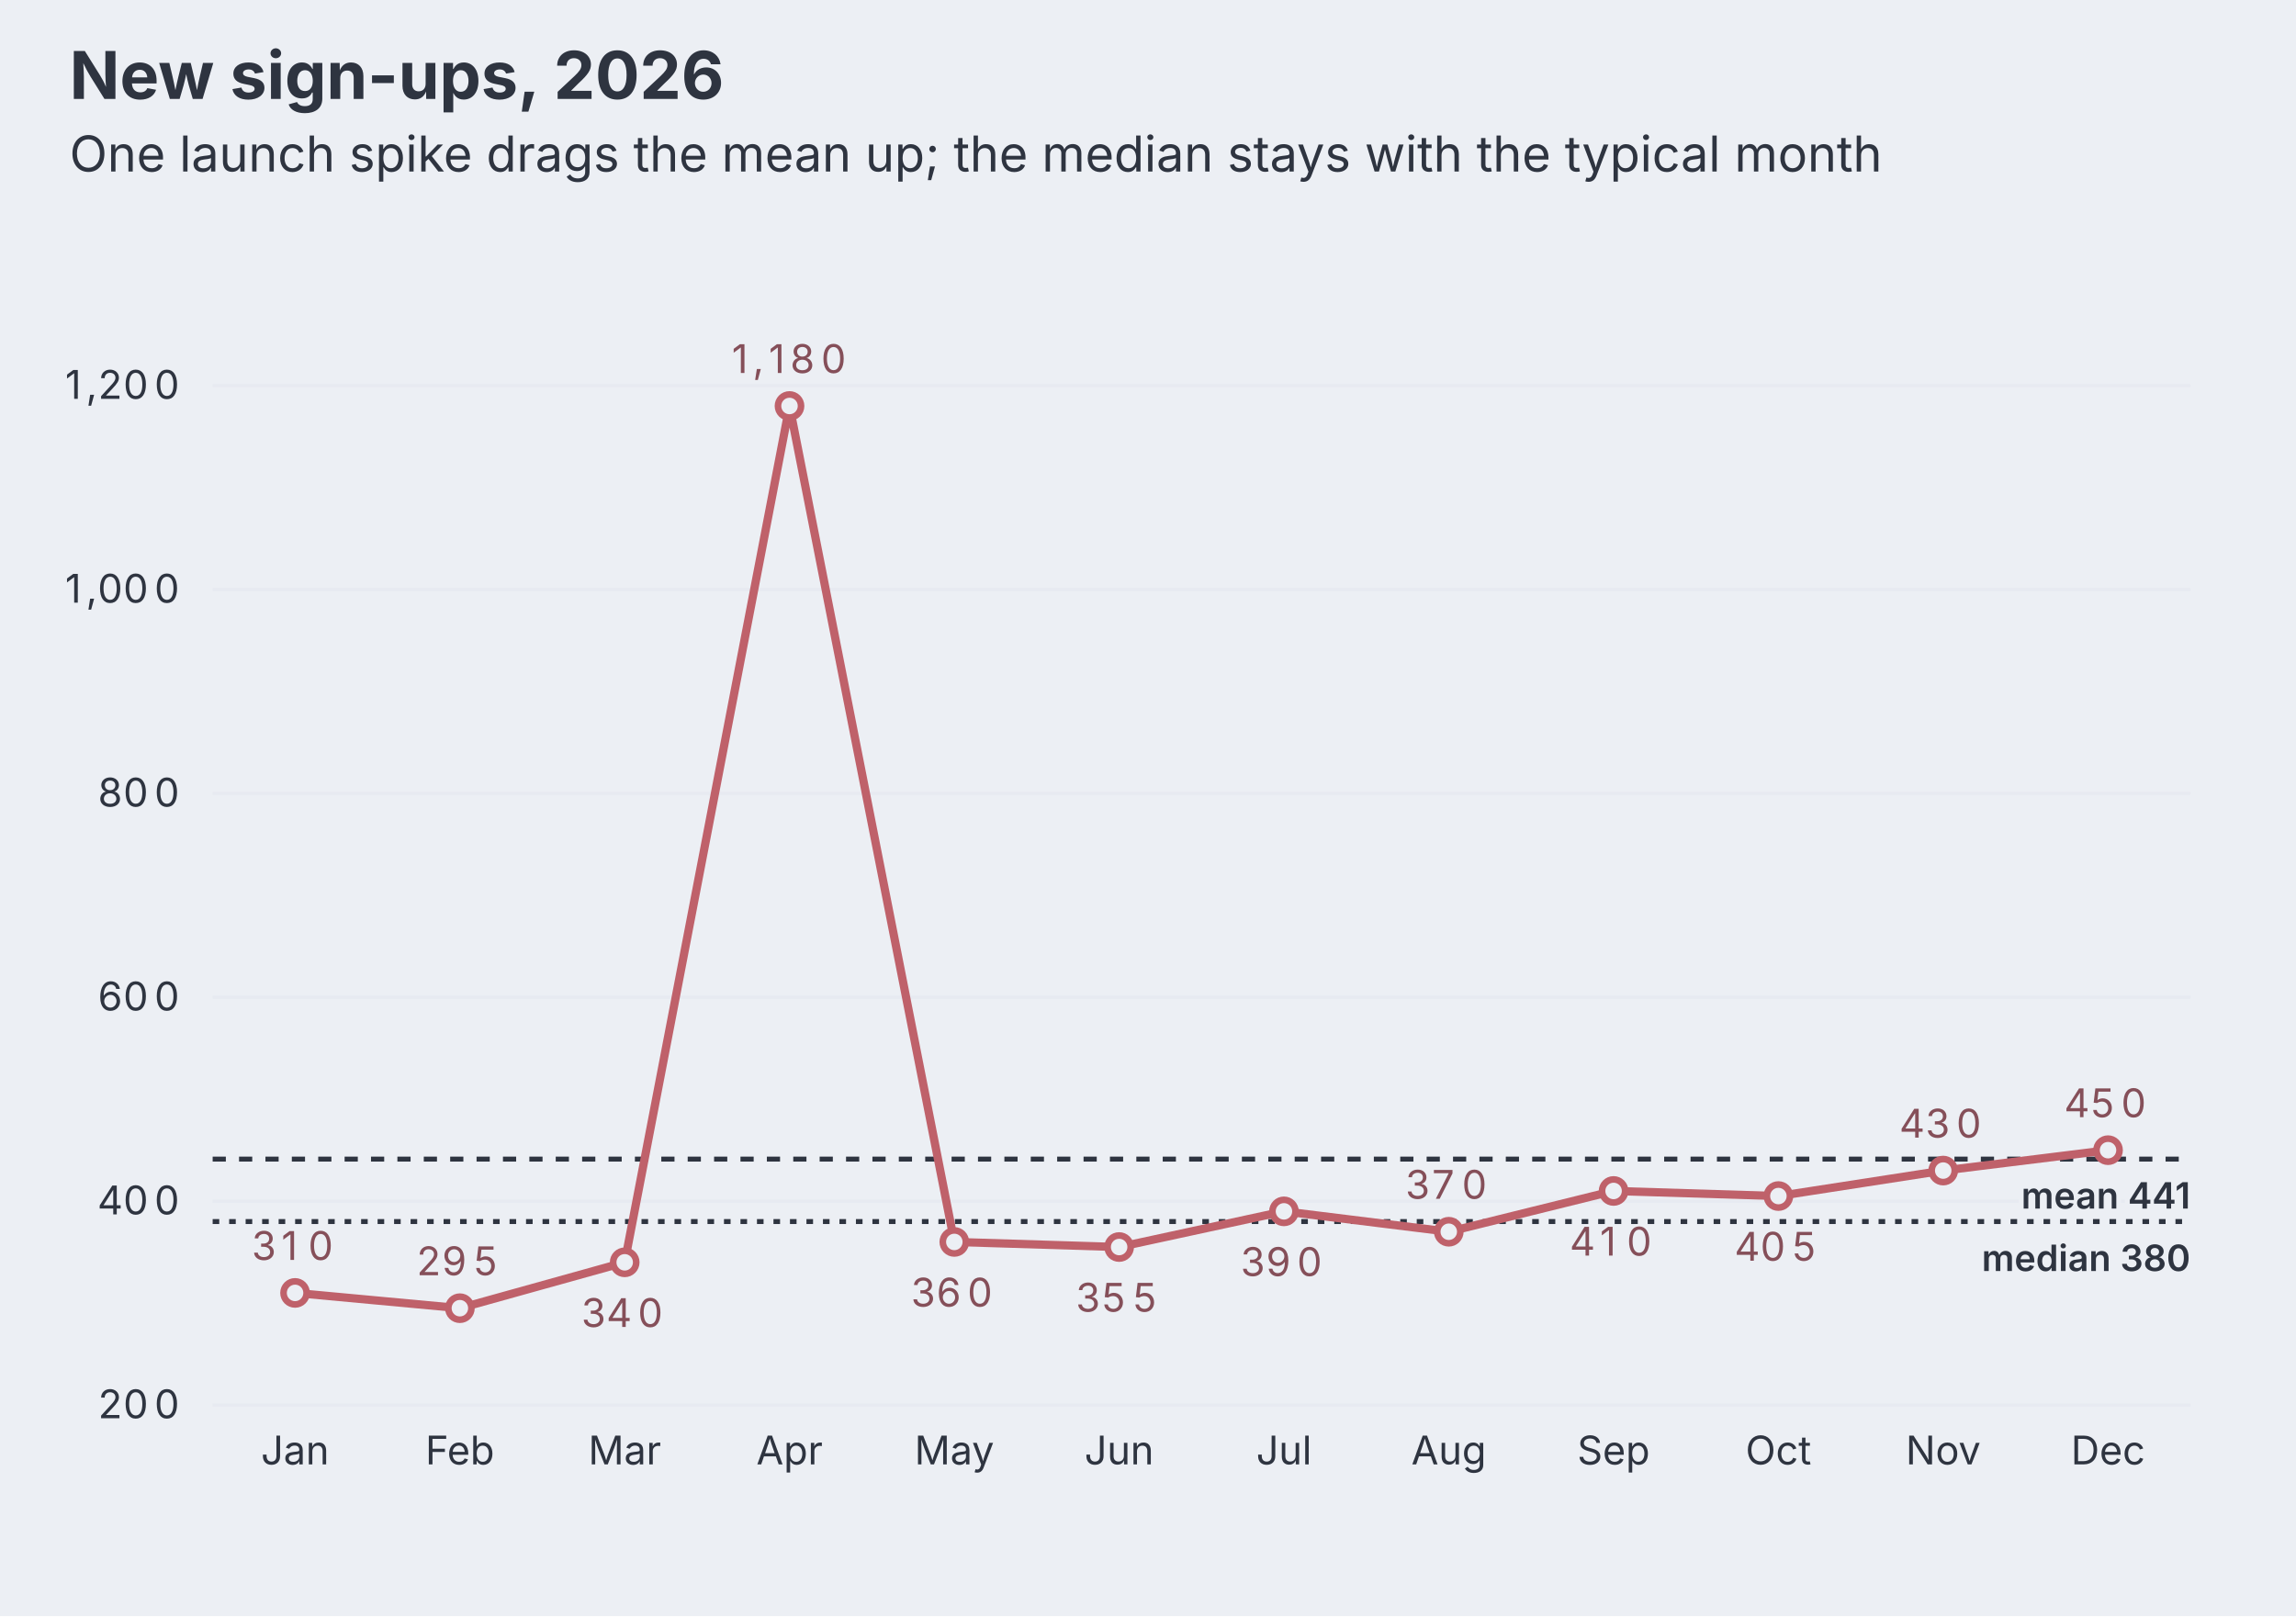
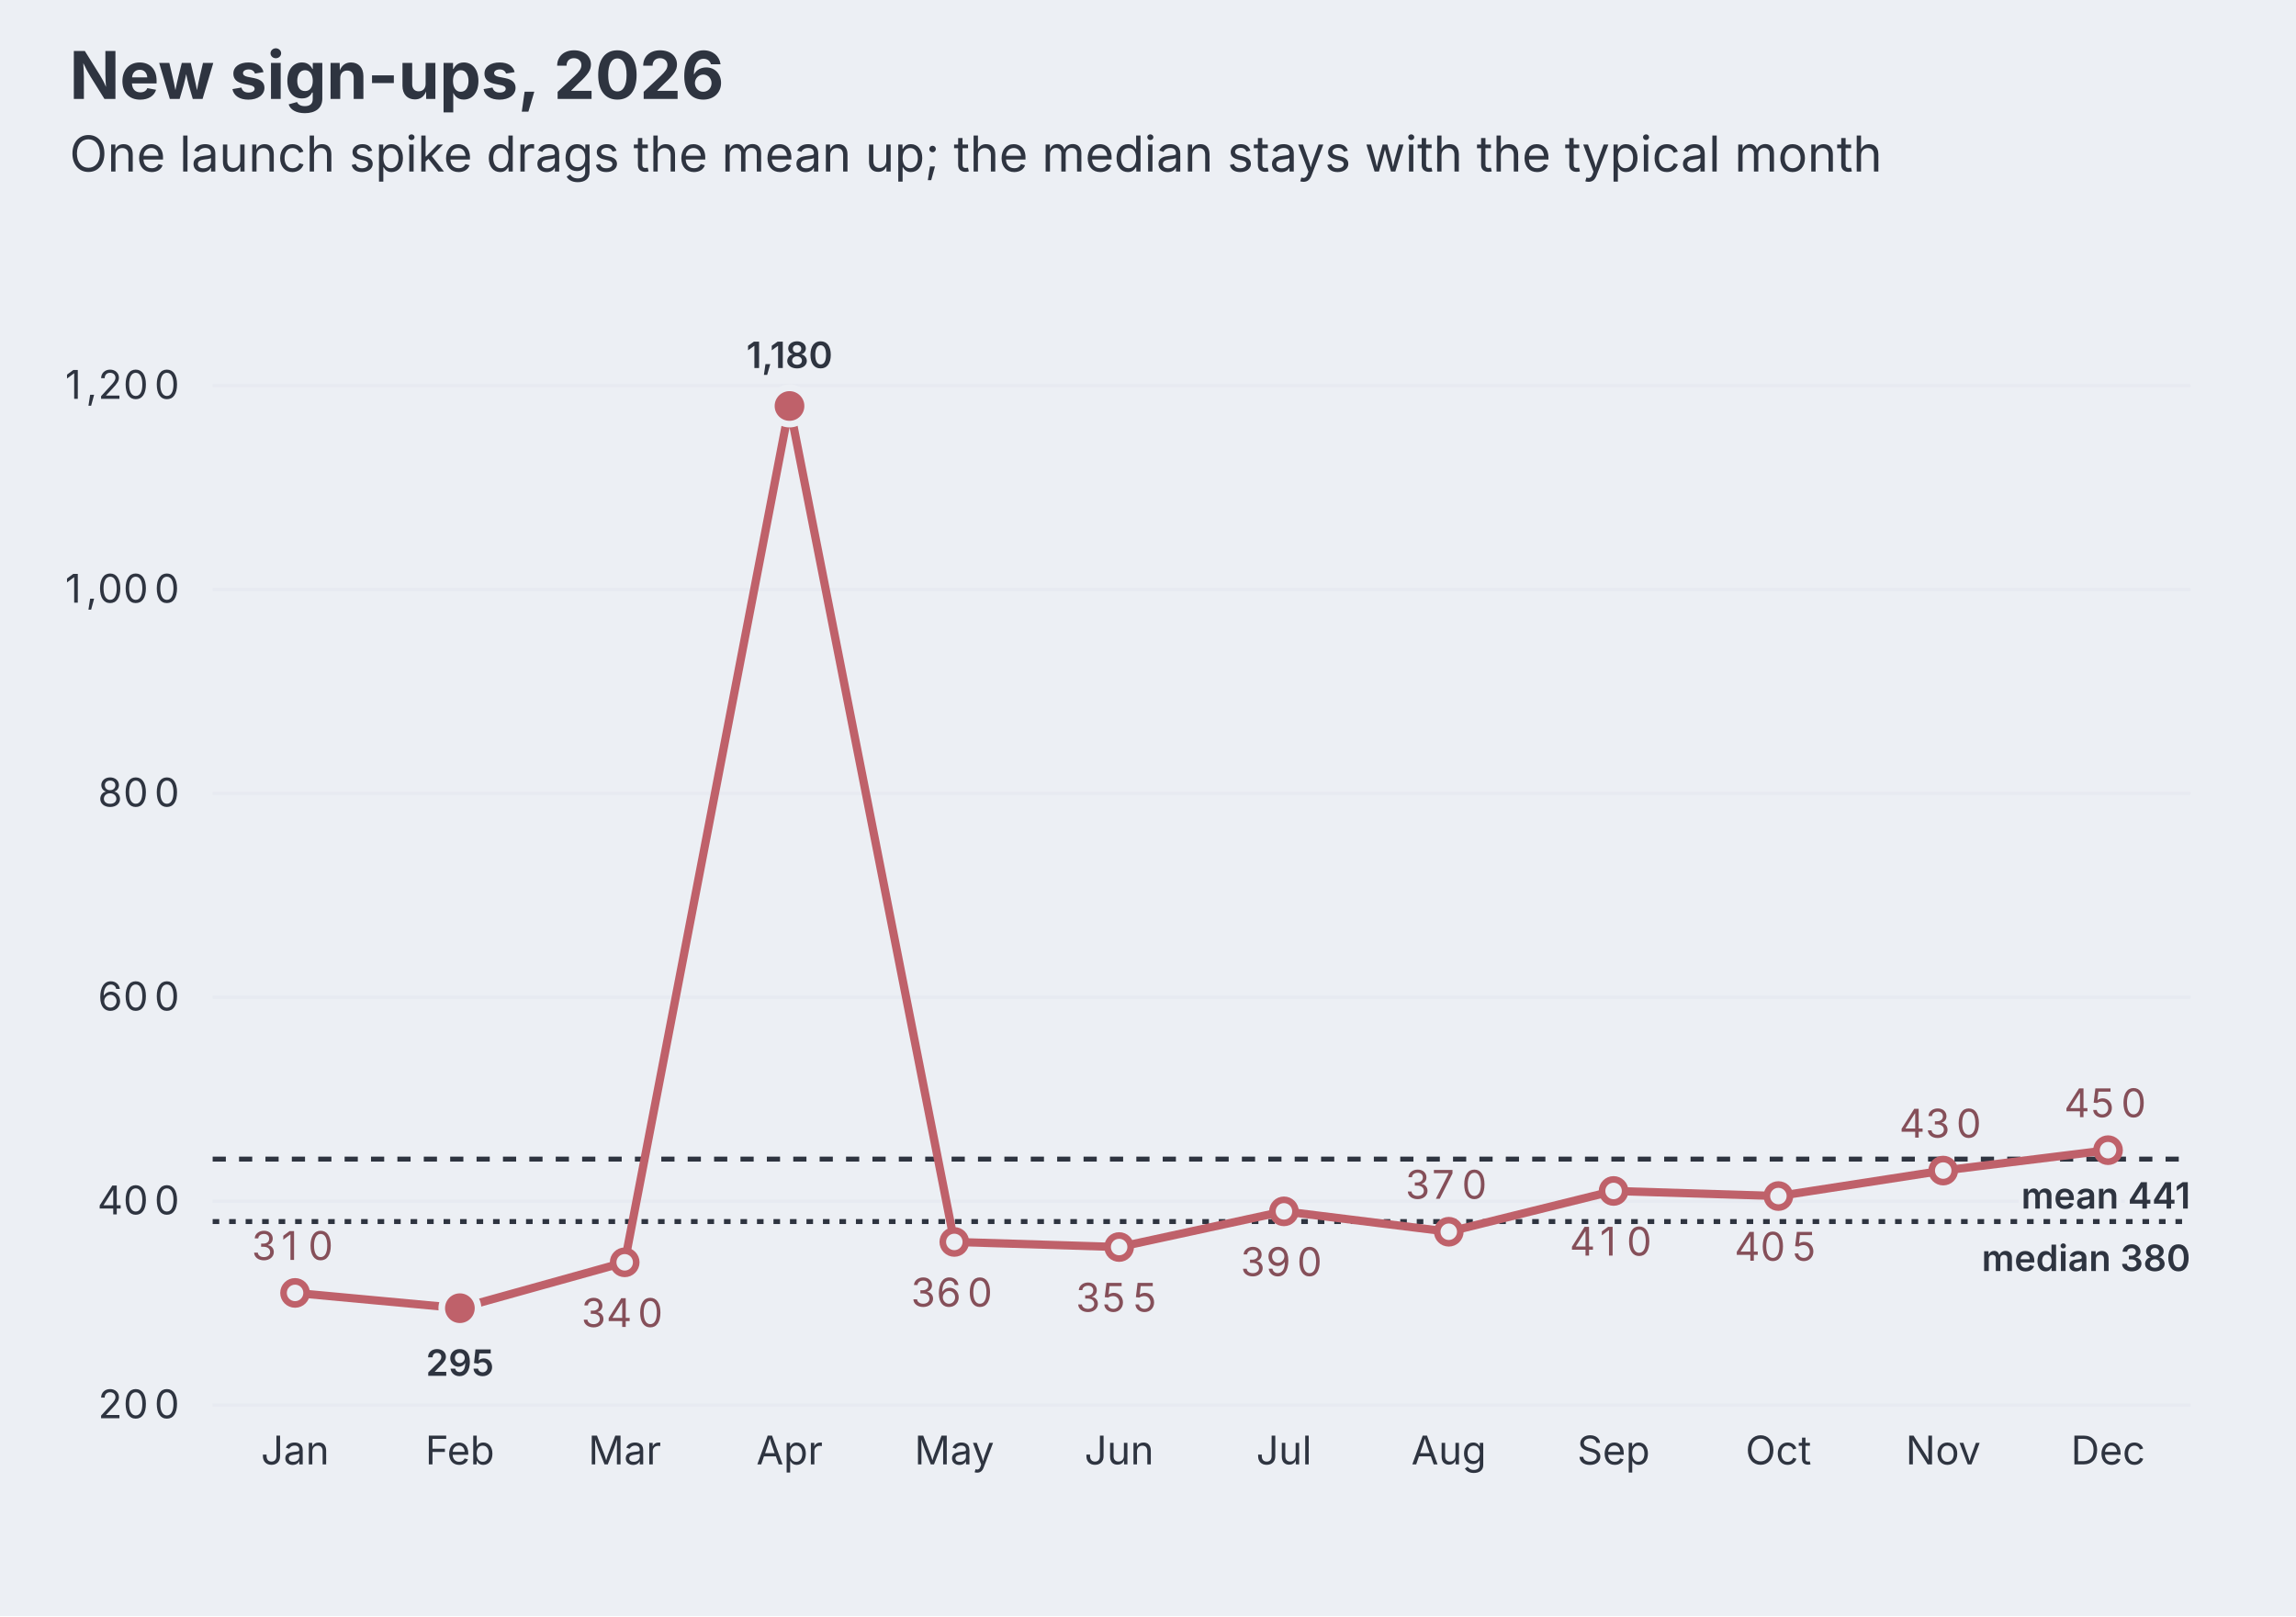
<svg xmlns="http://www.w3.org/2000/svg" aria-describedby="dgmo-desc-274dbc8a" role="img" aria-label="New sign-ups, 2026 — Line diagram" width="696" height="490" viewBox="0 0 696 490" style="background: rgb(236, 239, 244); font-family: Inter, system-ui, Avenir, Helvetica, Arial, sans-serif;">
  <style>@media (hover:hover){svg:has(g.dgmo-series:hover) g.dgmo-series:not(:hover){opacity:0.4}}</style>
  <rect class="dgmo-canvas-bg" x="0" y="0" width="696" height="490" fill="#eceff4" />
  <text class="chart-title" x="21.072" y="30" text-anchor="start" fill="#2e3440" font-size="20" font-weight="bold" style="cursor: default;" data-line-number="1">New sign-ups, 2026</text>
  <g class="chart-frame-body" transform="translate(0,26)">
    <line x1="64.464" x2="664" y1="400" y2="400" stroke="#d8dee9" stroke-opacity="0.25" />
    <text class="dgmo-tick" x="42.836" y="404" text-anchor="middle" fill="#2e3440" font-size="12" font-family="Inter, system-ui, Avenir, Helvetica, Arial, sans-serif" pointer-events="none">
      <tspan x="35.08">2</tspan>
      <tspan x="42.84">0</tspan>
      <tspan x="50.59">0</tspan>
    </text>
    <line x1="64.464" x2="664" y1="338.182" y2="338.182" stroke="#d8dee9" stroke-opacity="0.25" />
    <text class="dgmo-tick" x="42.836" y="342.182" text-anchor="middle" fill="#2e3440" font-size="12" font-family="Inter, system-ui, Avenir, Helvetica, Arial, sans-serif" pointer-events="none">
      <tspan x="35.08">4</tspan>
      <tspan x="42.84">0</tspan>
      <tspan x="50.59">0</tspan>
    </text>
    <line x1="64.464" x2="664" y1="276.364" y2="276.364" stroke="#d8dee9" stroke-opacity="0.25" />
    <text class="dgmo-tick" x="42.836" y="280.364" text-anchor="middle" fill="#2e3440" font-size="12" font-family="Inter, system-ui, Avenir, Helvetica, Arial, sans-serif" pointer-events="none">
      <tspan x="35.08">6</tspan>
      <tspan x="42.84">0</tspan>
      <tspan x="50.59">0</tspan>
    </text>
    <line x1="64.464" x2="664" y1="214.545" y2="214.545" stroke="#d8dee9" stroke-opacity="0.25" />
    <text class="dgmo-tick" x="42.836" y="218.545" text-anchor="middle" fill="#2e3440" font-size="12" font-family="Inter, system-ui, Avenir, Helvetica, Arial, sans-serif" pointer-events="none">
      <tspan x="35.08">8</tspan>
      <tspan x="42.84">0</tspan>
      <tspan x="50.59">0</tspan>
    </text>
    <line x1="64.464" x2="664" y1="152.727" y2="152.727" stroke="#d8dee9" stroke-opacity="0.25" />
    <text class="dgmo-tick" x="37.232" y="156.727" text-anchor="middle" fill="#2e3440" font-size="12" font-family="Inter, system-ui, Avenir, Helvetica, Arial, sans-serif" pointer-events="none">
      <tspan x="23.88">1</tspan>
      <tspan x="29.48">,</tspan>
      <tspan x="35.08">0</tspan>
      <tspan x="42.84">0</tspan>
      <tspan x="50.59">0</tspan>
    </text>
    <line x1="64.464" x2="664" y1="90.909" y2="90.909" stroke="#d8dee9" stroke-opacity="0.25" />
    <text class="dgmo-tick" x="37.232" y="94.909" text-anchor="middle" fill="#2e3440" font-size="12" font-family="Inter, system-ui, Avenir, Helvetica, Arial, sans-serif" pointer-events="none">
      <tspan x="23.88">1</tspan>
      <tspan x="29.48">,</tspan>
      <tspan x="35.08">2</tspan>
      <tspan x="42.84">0</tspan>
      <tspan x="50.59">0</tspan>
    </text>
    <text class="dgmo-tick" fill="#2e3440" font-size="12" font-family="Inter, system-ui, Avenir, Helvetica, Arial, sans-serif" x="89.445" y="418" text-anchor="middle" pointer-events="none">Jan</text>
    <text class="dgmo-tick" fill="#2e3440" font-size="12" font-family="Inter, system-ui, Avenir, Helvetica, Arial, sans-serif" x="139.406" y="418" text-anchor="middle" pointer-events="none">Feb</text>
    <text class="dgmo-tick" fill="#2e3440" font-size="12" font-family="Inter, system-ui, Avenir, Helvetica, Arial, sans-serif" x="189.367" y="418" text-anchor="middle" pointer-events="none">Mar</text>
    <text class="dgmo-tick" fill="#2e3440" font-size="12" font-family="Inter, system-ui, Avenir, Helvetica, Arial, sans-serif" x="239.329" y="418" text-anchor="middle" pointer-events="none">Apr</text>
    <text class="dgmo-tick" fill="#2e3440" font-size="12" font-family="Inter, system-ui, Avenir, Helvetica, Arial, sans-serif" x="289.29" y="418" text-anchor="middle" pointer-events="none">May</text>
    <text class="dgmo-tick" fill="#2e3440" font-size="12" font-family="Inter, system-ui, Avenir, Helvetica, Arial, sans-serif" x="339.251" y="418" text-anchor="middle" pointer-events="none">Jun</text>
    <text class="dgmo-tick" fill="#2e3440" font-size="12" font-family="Inter, system-ui, Avenir, Helvetica, Arial, sans-serif" x="389.213" y="418" text-anchor="middle" pointer-events="none">Jul</text>
    <text class="dgmo-tick" fill="#2e3440" font-size="12" font-family="Inter, system-ui, Avenir, Helvetica, Arial, sans-serif" x="439.174" y="418" text-anchor="middle" pointer-events="none">Aug</text>
    <text class="dgmo-tick" fill="#2e3440" font-size="12" font-family="Inter, system-ui, Avenir, Helvetica, Arial, sans-serif" x="489.135" y="418" text-anchor="middle" pointer-events="none">Sep</text>
    <text class="dgmo-tick" fill="#2e3440" font-size="12" font-family="Inter, system-ui, Avenir, Helvetica, Arial, sans-serif" x="539.097" y="418" text-anchor="middle" pointer-events="none">Oct</text>
    <text class="dgmo-tick" fill="#2e3440" font-size="12" font-family="Inter, system-ui, Avenir, Helvetica, Arial, sans-serif" x="589.058" y="418" text-anchor="middle" pointer-events="none">Nov</text>
    <text class="dgmo-tick" fill="#2e3440" font-size="12" font-family="Inter, system-ui, Avenir, Helvetica, Arial, sans-serif" x="639.019" y="418" text-anchor="middle" pointer-events="none">Dec</text>
    <rect class="dgmo-plot-rect" x="64.464" y="60" width="599.536" height="340" fill="transparent" />
    <g class="dgmo-overlay dgmo-overlay-mean" data-line-number="3">
      <line x1="64.464" x2="664" y1="325.432" y2="325.432" stroke="#2e3440" stroke-width="1.5" stroke-dasharray="4 4" />
    </g>
    <g class="dgmo-overlay dgmo-overlay-median" data-line-number="4">
      <line x1="64.464" x2="664" y1="344.364" y2="344.364" stroke="#2e3440" stroke-width="1.5" stroke-dasharray="2 3" />
    </g>
    <g class="dgmo-series" data-series-index="0" data-series-name="" data-axis="left" data-color="#bf616a">
      <path class="dgmo-series-line" d="M89.445,366L139.406,370.636L189.367,356.727L239.329,97.091L289.29,350.545L339.251,352.091L389.213,341.273L439.174,347.455L489.135,335.091L539.097,336.636L589.058,328.909L639.019,322.727" fill="none" stroke="#bf616a" stroke-width="2.5" stroke-linejoin="round" stroke-linecap="round" />
      <path class="dgmo-series-hit" d="M89.445,366L139.406,370.636L189.367,356.727L239.329,97.091L289.29,350.545L339.251,352.091L389.213,341.273L439.174,347.455L489.135,335.091L539.097,336.636L589.058,328.909L639.019,322.727" fill="none" stroke="transparent" stroke-width="16" stroke-linejoin="round" stroke-linecap="round" />
      <circle class="dgmo-pt" data-series-index="0" data-series-name="" data-color="#bf616a" data-x-index="0" data-x-label="Jan" data-value="310" data-line-number="6" cx="89.445" cy="366" r="3.5" fill="#eceff4" stroke="#bf616a" stroke-width="2" />
      <circle class="dgmo-pt" data-series-index="0" data-series-name="" data-color="#bf616a" data-x-index="1" data-x-label="Feb" data-value="295" data-line-number="7" cx="139.406" cy="370.636" r="3.5" fill="#eceff4" stroke="#bf616a" stroke-width="2" />
      <circle class="dgmo-pt" data-series-index="0" data-series-name="" data-color="#bf616a" data-x-index="2" data-x-label="Mar" data-value="340" data-line-number="8" cx="189.367" cy="356.727" r="3.5" fill="#eceff4" stroke="#bf616a" stroke-width="2" />
      <circle class="dgmo-pt" data-series-index="0" data-series-name="" data-color="#bf616a" data-x-index="3" data-x-label="Apr" data-value="1180" data-line-number="9" cx="239.329" cy="97.091" r="3.5" fill="#eceff4" stroke="#bf616a" stroke-width="2" />
      <circle class="dgmo-pt" data-series-index="0" data-series-name="" data-color="#bf616a" data-x-index="4" data-x-label="May" data-value="360" data-line-number="10" cx="289.29" cy="350.545" r="3.5" fill="#eceff4" stroke="#bf616a" stroke-width="2" />
      <circle class="dgmo-pt" data-series-index="0" data-series-name="" data-color="#bf616a" data-x-index="5" data-x-label="Jun" data-value="355" data-line-number="11" cx="339.251" cy="352.091" r="3.5" fill="#eceff4" stroke="#bf616a" stroke-width="2" />
      <circle class="dgmo-pt" data-series-index="0" data-series-name="" data-color="#bf616a" data-x-index="6" data-x-label="Jul" data-value="390" data-line-number="12" cx="389.213" cy="341.273" r="3.5" fill="#eceff4" stroke="#bf616a" stroke-width="2" />
      <circle class="dgmo-pt" data-series-index="0" data-series-name="" data-color="#bf616a" data-x-index="7" data-x-label="Aug" data-value="370" data-line-number="13" cx="439.174" cy="347.455" r="3.5" fill="#eceff4" stroke="#bf616a" stroke-width="2" />
      <circle class="dgmo-pt" data-series-index="0" data-series-name="" data-color="#bf616a" data-x-index="8" data-x-label="Sep" data-value="410" data-line-number="14" cx="489.135" cy="335.091" r="3.5" fill="#eceff4" stroke="#bf616a" stroke-width="2" />
      <circle class="dgmo-pt" data-series-index="0" data-series-name="" data-color="#bf616a" data-x-index="9" data-x-label="Oct" data-value="405" data-line-number="15" cx="539.097" cy="336.636" r="3.5" fill="#eceff4" stroke="#bf616a" stroke-width="2" />
      <circle class="dgmo-pt" data-series-index="0" data-series-name="" data-color="#bf616a" data-x-index="10" data-x-label="Nov" data-value="430" data-line-number="16" cx="589.058" cy="328.909" r="3.5" fill="#eceff4" stroke="#bf616a" stroke-width="2" />
      <circle class="dgmo-pt" data-series-index="0" data-series-name="" data-color="#bf616a" data-x-index="11" data-x-label="Dec" data-value="450" data-line-number="17" cx="639.019" cy="322.727" r="3.5" fill="#eceff4" stroke="#bf616a" stroke-width="2" />
    </g>
+     <g class="dgmo-overlay dgmo-overlay-extremes" data-line-number="7">
+       <circle class="dgmo-extreme-low" cx="139.406" cy="370.636" r="5.5" fill="#bf616a" stroke="#eceff4" stroke-width="2" />
+     </g>
+     <g class="dgmo-overlay dgmo-overlay-extremes" data-line-number="9">
+       <circle class="dgmo-extreme-high" cx="239.329" cy="97.091" r="5.5" fill="#bf616a" stroke="#eceff4" stroke-width="2" />
+     </g>
+     <text class="dgmo-overlay-label dgmo-overlay-extremes-label" data-line-number="7" x="139.406" y="391.136" text-anchor="middle" fill="#2e3440" font-size="11" font-weight="600" font-family="Inter, system-ui, Avenir, Helvetica, Arial, sans-serif" stroke="#eceff4" stroke-width="3" stroke-linejoin="round" paint-order="stroke" pointer-events="none">295</text>
+     <text class="dgmo-overlay-label dgmo-overlay-extremes-label" data-line-number="9" x="239.329" y="85.591" text-anchor="middle" fill="#2e3440" font-size="11" font-weight="600" font-family="Inter, system-ui, Avenir, Helvetica, Arial, sans-serif" stroke="#eceff4" stroke-width="3" stroke-linejoin="round" paint-order="stroke" pointer-events="none">1,180</text>
    <text class="dgmo-overlay-label dgmo-overlay-mean-label" data-line-number="3" x="664" y="340.432" text-anchor="end" fill="#2e3440" font-size="11" font-weight="600" font-family="Inter, system-ui, Avenir, Helvetica, Arial, sans-serif" stroke="#eceff4" stroke-width="3" stroke-linejoin="round" paint-order="stroke" pointer-events="none">mean 441</text>
    <text class="dgmo-overlay-label dgmo-overlay-median-label" data-line-number="4" x="664" y="359.364" text-anchor="end" fill="#2e3440" font-size="11" font-weight="600" font-family="Inter, system-ui, Avenir, Helvetica, Arial, sans-serif" stroke="#eceff4" stroke-width="3" stroke-linejoin="round" paint-order="stroke" pointer-events="none">median 380</text>
    <text x="89.445" y="356" text-anchor="middle" fill="#854f59" font-size="12" font-family="Inter, system-ui, Avenir, Helvetica, Arial, sans-serif" pointer-events="none">
      <tspan x="81.69">3</tspan>
      <tspan x="89.44">1</tspan>
      <tspan x="97.2">0</tspan>
    </text>
-     <text x="139.406" y="360.636" text-anchor="middle" fill="#854f59" font-size="12" font-family="Inter, system-ui, Avenir, Helvetica, Arial, sans-serif" pointer-events="none">
-       <tspan x="131.65">2</tspan>
-       <tspan x="139.41">9</tspan>
-       <tspan x="147.16">5</tspan>
-     </text>
    <text x="189.367" y="376.327" text-anchor="middle" fill="#854f59" font-size="12" font-family="Inter, system-ui, Avenir, Helvetica, Arial, sans-serif" pointer-events="none">
      <tspan x="181.62">3</tspan>
      <tspan x="189.37">4</tspan>
      <tspan x="197.12">0</tspan>
-     </text>
-     <text x="239.329" y="87.091" text-anchor="middle" fill="#854f59" font-size="12" font-family="Inter, system-ui, Avenir, Helvetica, Arial, sans-serif" pointer-events="none">
-       <tspan x="225.97">1</tspan>
-       <tspan x="231.58">,</tspan>
-       <tspan x="237.18">1</tspan>
-       <tspan x="244.93">8</tspan>
-       <tspan x="252.68">0</tspan>
    </text>
    <text x="289.29" y="370.145" text-anchor="middle" fill="#854f59" font-size="12" font-family="Inter, system-ui, Avenir, Helvetica, Arial, sans-serif" pointer-events="none">
      <tspan x="281.54">3</tspan>
      <tspan x="289.29">6</tspan>
      <tspan x="297.04">0</tspan>
    </text>
    <text x="339.251" y="371.691" text-anchor="middle" fill="#854f59" font-size="12" font-family="Inter, system-ui, Avenir, Helvetica, Arial, sans-serif" pointer-events="none">
      <tspan x="331.5">3</tspan>
      <tspan x="339.25">5</tspan>
      <tspan x="347">5</tspan>
    </text>
    <text x="389.213" y="360.873" text-anchor="middle" fill="#854f59" font-size="12" font-family="Inter, system-ui, Avenir, Helvetica, Arial, sans-serif" pointer-events="none">
      <tspan x="381.46">3</tspan>
      <tspan x="389.21">9</tspan>
      <tspan x="396.96">0</tspan>
    </text>
    <text x="439.174" y="337.455" text-anchor="middle" fill="#854f59" font-size="12" font-family="Inter, system-ui, Avenir, Helvetica, Arial, sans-serif" pointer-events="none">
      <tspan x="431.42">3</tspan>
      <tspan x="439.17">7</tspan>
      <tspan x="446.93">0</tspan>
    </text>
    <text x="489.135" y="354.691" text-anchor="middle" fill="#854f59" font-size="12" font-family="Inter, system-ui, Avenir, Helvetica, Arial, sans-serif" pointer-events="none">
      <tspan x="481.38">4</tspan>
      <tspan x="489.14">1</tspan>
      <tspan x="496.89">0</tspan>
    </text>
    <text x="539.097" y="356.236" text-anchor="middle" fill="#854f59" font-size="12" font-family="Inter, system-ui, Avenir, Helvetica, Arial, sans-serif" pointer-events="none">
      <tspan x="531.34">4</tspan>
      <tspan x="539.1">0</tspan>
      <tspan x="546.85">5</tspan>
    </text>
    <text x="589.058" y="318.909" text-anchor="middle" fill="#854f59" font-size="12" font-family="Inter, system-ui, Avenir, Helvetica, Arial, sans-serif" pointer-events="none">
      <tspan x="581.31">4</tspan>
      <tspan x="589.06">3</tspan>
      <tspan x="596.81">0</tspan>
    </text>
    <text x="639.019" y="312.727" text-anchor="middle" fill="#854f59" font-size="12" font-family="Inter, system-ui, Avenir, Helvetica, Arial, sans-serif" pointer-events="none">
      <tspan x="631.27">4</tspan>
      <tspan x="639.02">5</tspan>
      <tspan x="646.77">0</tspan>
    </text>
  </g>
  <text class="chart-subtitle" x="21.072" y="52" text-anchor="start" fill="#2e3440" font-size="15" font-family="Inter, system-ui, Avenir, Helvetica, Arial, sans-serif" data-line-number="2">One launch spike drags the mean up; the median stays with the typical month</text>
</svg>
